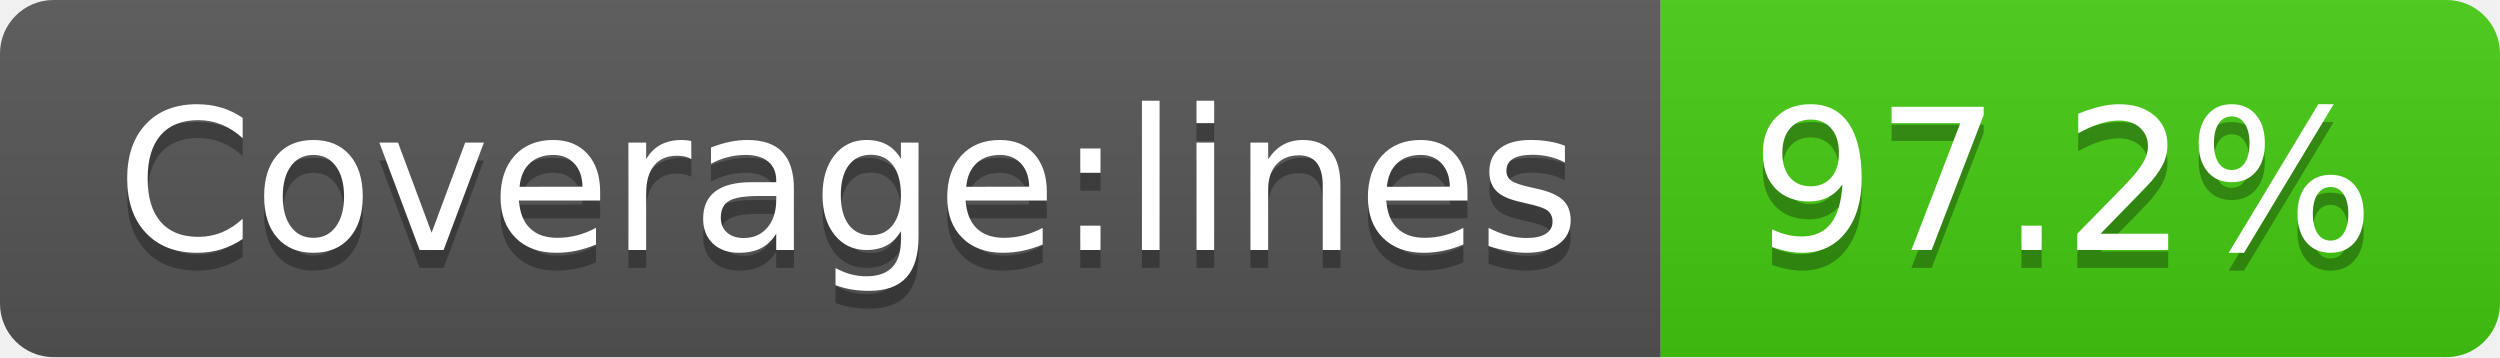
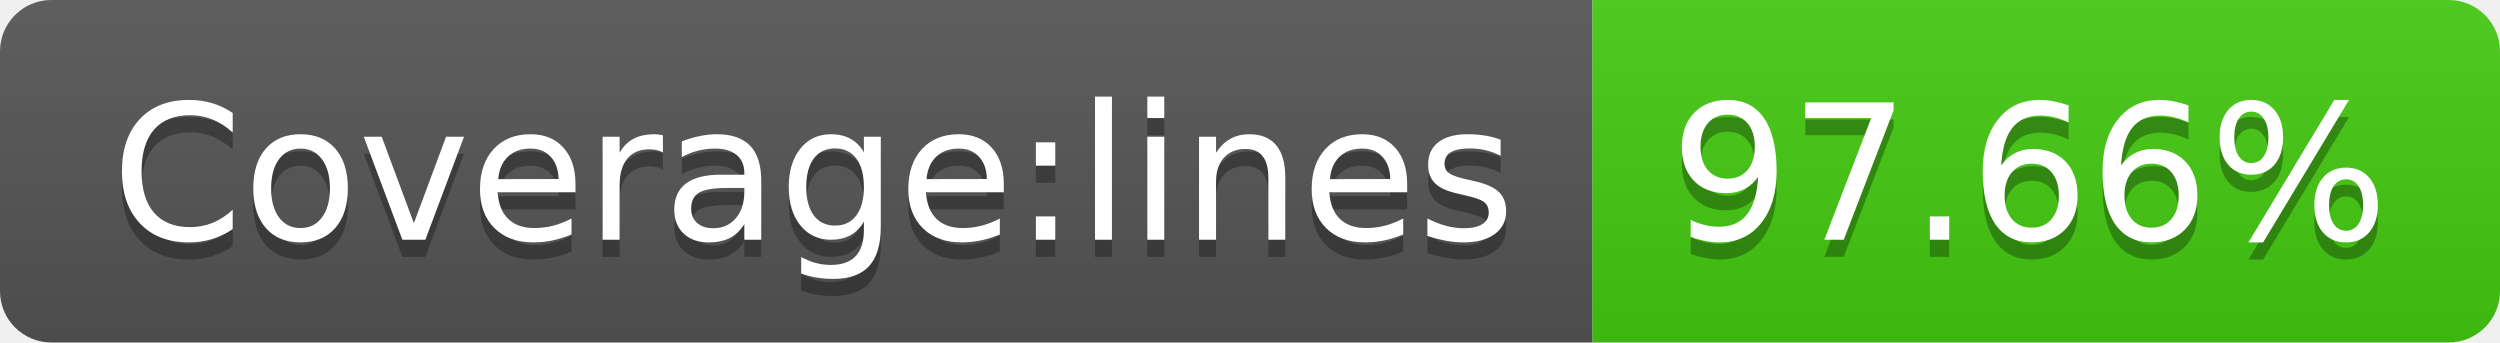
- <svg xmlns="http://www.w3.org/2000/svg" width="140" height="20" role="img" aria-label="Coverage:lines: 97.2%">
+ <svg xmlns="http://www.w3.org/2000/svg" width="146" height="20" role="img" aria-label="Coverage:lines: 97.66%">
  <linearGradient id="s" x2="0" y2="100%">
    <stop offset="0" stop-color="#bbb" stop-opacity=".1" />
    <stop offset="1" stop-opacity=".1" />
  </linearGradient>
  <clipPath id="r">
-     <rect width="140" height="20" rx="3" fill="#fff" />
+     <rect width="146" height="20" rx="3" fill="#fff" />
  </clipPath>
  <g clip-path="url(#r)">
    <rect width="93" height="20" fill="#555" />
-     <rect x="93" width="47" height="20" fill="#4c1" />
-     <rect width="140" height="20" fill="url(#s)" />
+     <rect x="93" width="53" height="20" fill="#4c1" />
+     <rect width="146" height="20" fill="url(#s)" />
  </g>
  <g fill="#fff" text-anchor="middle" font-family="Verdana,Geneva,DejaVu Sans,sans-serif" text-rendering="geometricPrecision" font-size="110">
    <text aria-hidden="true" x="475" y="150" fill="#010101" fill-opacity=".3" transform="scale(.1)" textLength="830">Coverage:lines</text>
    <text x="475" y="140" transform="scale(.1)" fill="#fff" textLength="830">Coverage:lines</text>
-     <text aria-hidden="true" x="1155" y="150" fill="#010101" fill-opacity=".3" transform="scale(.1)" textLength="370">97.2%</text>
-     <text x="1155" y="140" transform="scale(.1)" fill="#fff" textLength="370">97.2%</text>
+     <text aria-hidden="true" x="1185" y="150" fill="#010101" fill-opacity=".3" transform="scale(.1)" textLength="430">97.66%</text>
+     <text x="1185" y="140" transform="scale(.1)" fill="#fff" textLength="430">97.66%</text>
  </g>
</svg>
